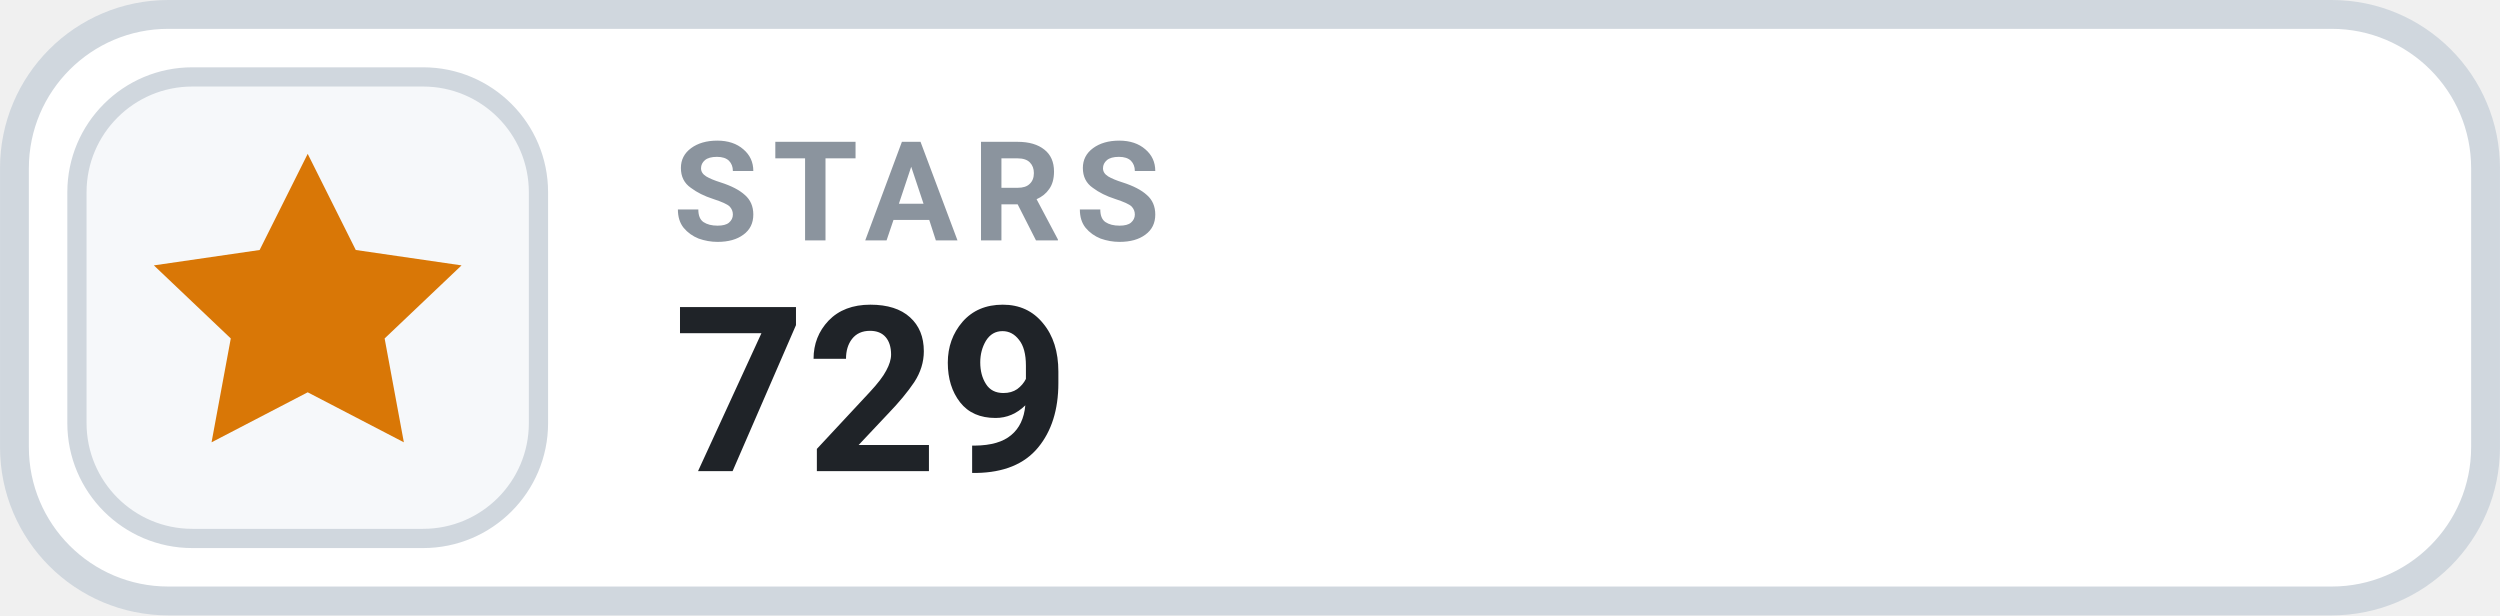
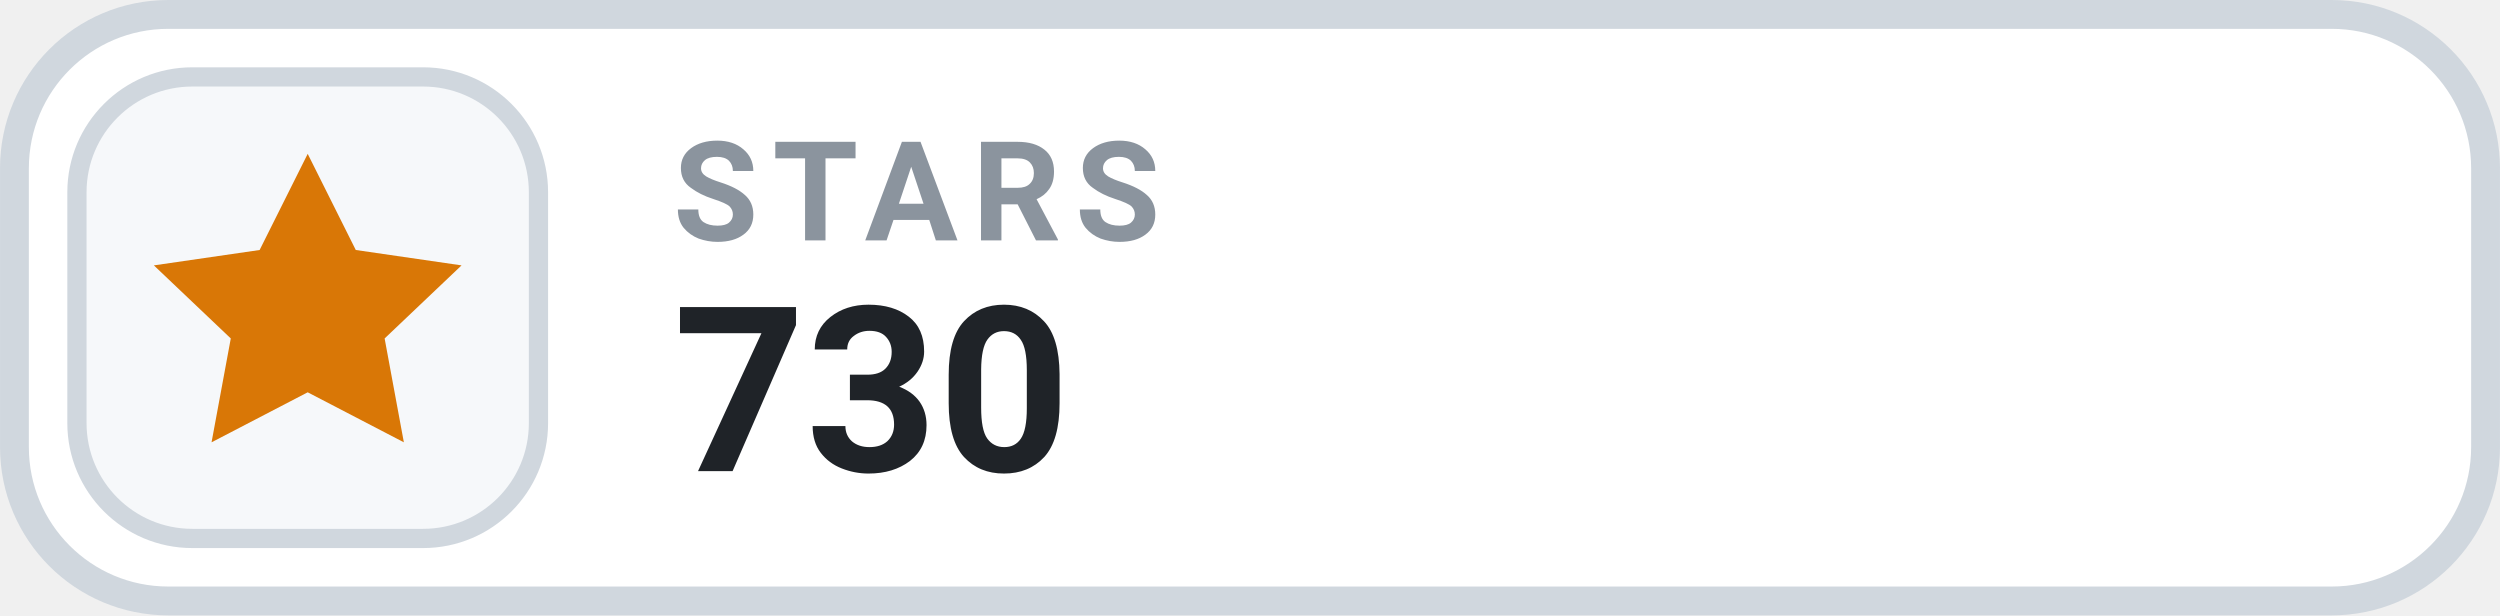
- <svg xmlns="http://www.w3.org/2000/svg" width="126" height="31.015" viewBox="0 0 130 32" role="img" aria-label="STARS 729">
+ <svg xmlns="http://www.w3.org/2000/svg" width="126" height="31.015" viewBox="0 0 130 32" role="img" aria-label="STARS 730">
  <rect x=".75" y=".75" width="128.5" height="30.5" rx="8" fill="#FFFFFF" stroke="#D0D7DE" stroke-width="1.5" />
  <rect x="4" y="4" width="24" height="24" rx="6" fill="#F6F8FA" stroke="#D0D7DE" stroke-width="1" />
  <g transform="translate(16 16)" style="color:#D97706;">
    <path d="M0 -8 l2.5 5 5.5 .8 -4 3.8 1 5.4 -5 -2.6 -5 2.6 1 -5.4 -4 -3.8 5.5 -.8 Z" fill="currentColor" />
  </g>
  <text x="35" y="12.5" fill="#8B949E" font-family="-apple-system,BlinkMacSystemFont,'Segoe UI',Roboto,Helvetica,Arial,sans-serif" font-size="7.2" font-weight="700" letter-spacing=".75">STARS</text>
-   <text x="35" y="24.5" fill="#1F2328" font-family="-apple-system,BlinkMacSystemFont,'Segoe UI',Roboto,Helvetica,Arial,sans-serif" font-size="12" font-weight="700">729</text>
+   <text x="35" y="24.5" fill="#1F2328" font-family="-apple-system,BlinkMacSystemFont,'Segoe UI',Roboto,Helvetica,Arial,sans-serif" font-size="12" font-weight="700">730</text>
</svg>
